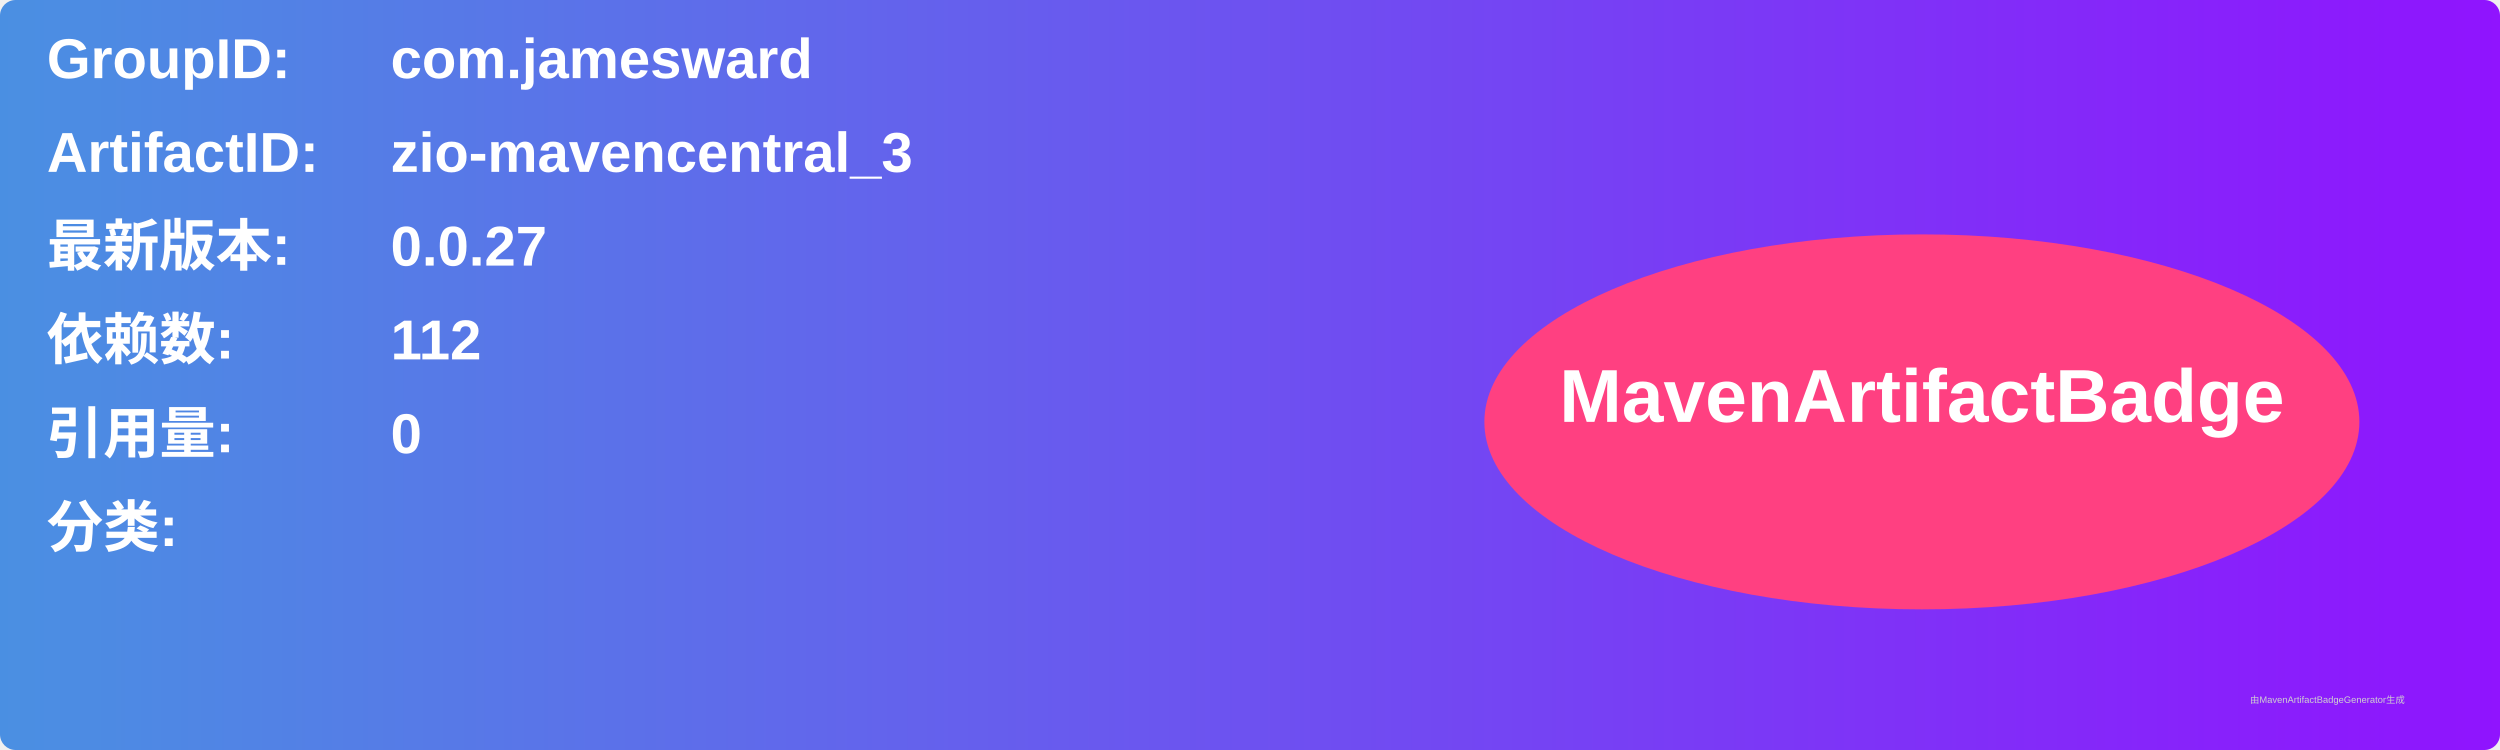
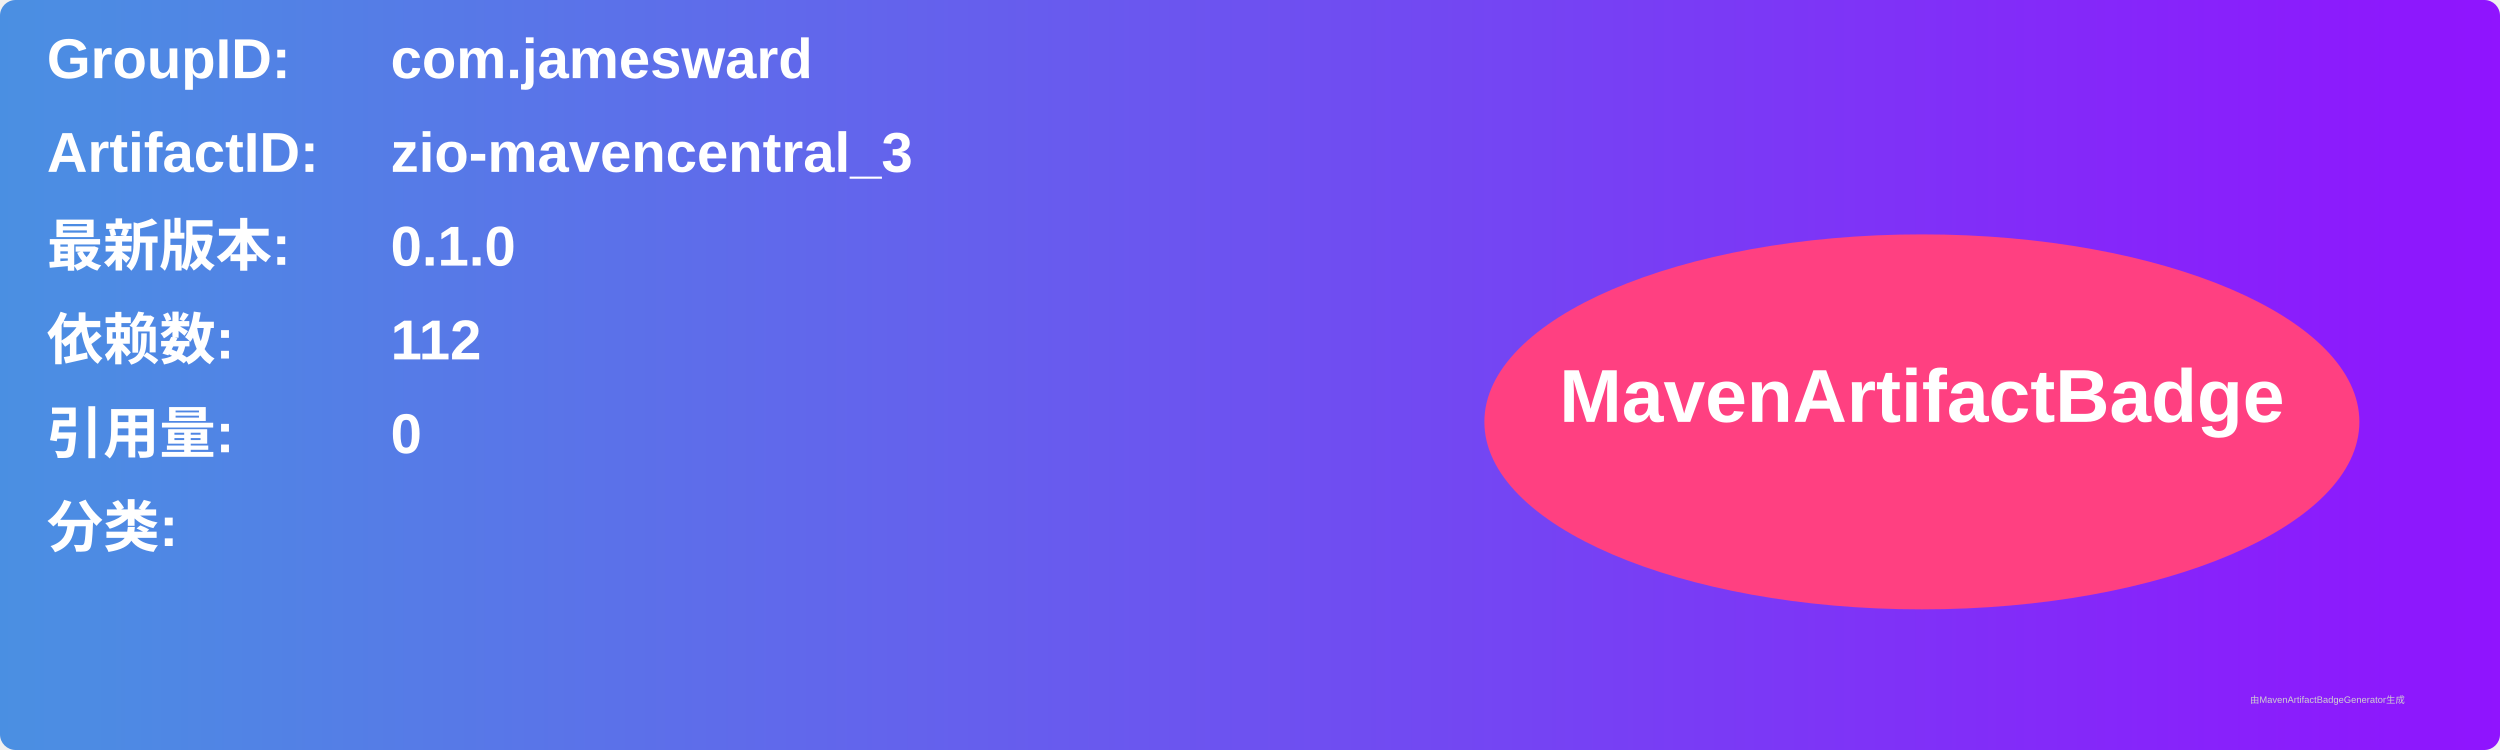
<svg xmlns="http://www.w3.org/2000/svg" width="800" height="240" viewBox="0 0 800 240">
  <linearGradient id="grad" x1="0%" y1="0%" x2="100%" y2="0%">
    <stop offset="0%" stop-color="#4a90e2" />
    <stop offset="100%" stop-color="#9013fe" />
  </linearGradient>
  <rect width="100%" height="100%" rx="5" ry="5" fill="url(#grad)" />
  <g transform="translate(15, 15)">
    <text x="0" y="10" font-family="Arial" font-size="18" fill="white" font-weight="bold" width="260">GroupID:</text>
    <text x="110" y="10" font-family="Arial" font-size="18" fill="white" font-weight="bold" width="460">com.jamesward</text>
    <text x="0" y="40" font-family="Arial" font-size="18" fill="white" font-weight="bold" width="260">ArtifactID:</text>
    <text x="110" y="40" font-family="Arial" font-size="18" fill="white" font-weight="bold" width="460">zio-mavencentral_3</text>
    <text x="0" y="70" font-family="Arial" font-size="18" fill="white" font-weight="bold">最新版本:</text>
    <text x="110" y="70" font-family="Arial" font-size="18" fill="white" font-weight="bold">
-       <tspan font-weight="bold">0.0.27</tspan>
+       <tspan font-weight="bold">0.1.0</tspan>
    </text>
    <text x="0" y="100" font-family="Arial" font-size="18" fill="white" font-weight="bold">依赖数: </text>
    <text x="110" y="100" font-family="Arial" font-size="18" fill="white">
      <tspan font-weight="bold">112</tspan>
    </text>
    <text x="0" y="130" font-family="Arial" font-size="18" fill="white" font-weight="bold">引用量: </text>
    <text x="110" y="130" font-family="Arial" font-size="18" fill="white">
      <tspan font-weight="bold">0</tspan>
    </text>
    <text x="0" y="160" font-family="Arial" font-size="18" fill="white" font-weight="bold">分类:</text>
    <text x="10" y="190" font-family="Arial" font-size="10" fill="white">
      <tspan font-weight="bold" />
    </text>
    <ellipse cx="600" cy="120" rx="140" ry="60" fill="#ff4081" />
    <text x="600" y="120" text-anchor="middle" font-family="Arial" font-size="24" fill="white" font-weight="bold">MavenArtifactBadge</text>
  </g>
  <text x="720" y="225" font-family="Arial" font-size="3" fill="#d0d0d0">由MavenArtifactBadgeGenerator生成</text>
</svg>
